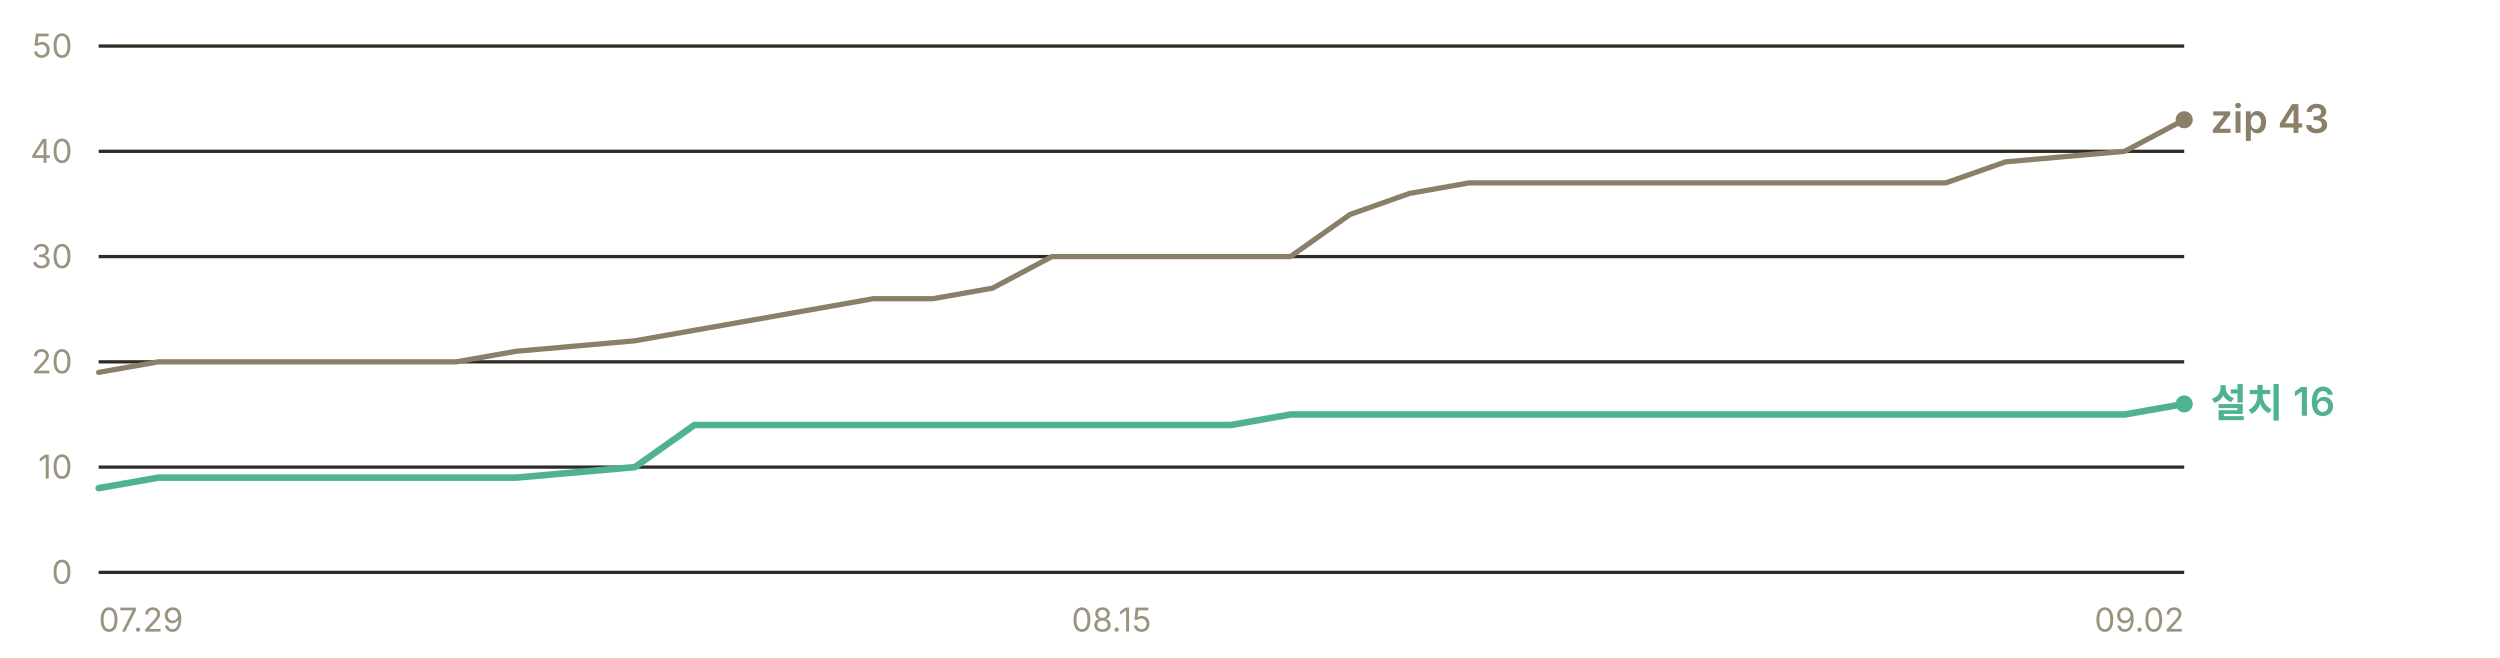
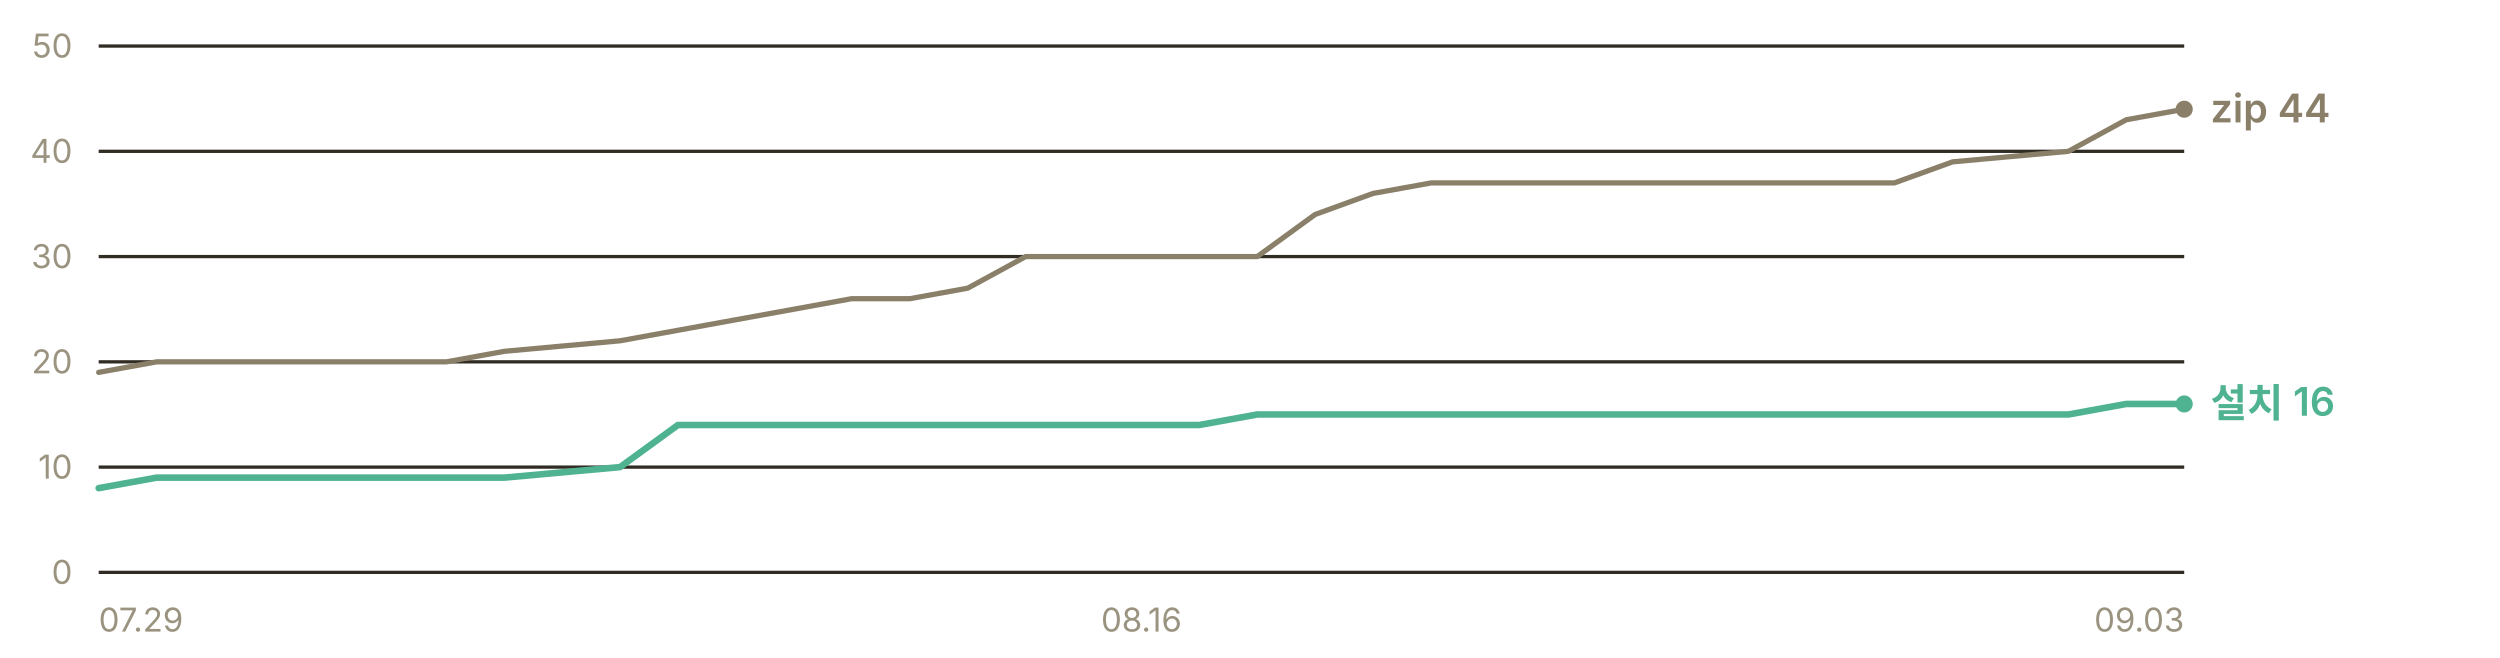
- <svg xmlns="http://www.w3.org/2000/svg" width="760" height="200" viewBox="0 0 760 200" role="img" aria-label="누적 다운로드 추이 — 설치 프로그램 16건, zip 43건">
+ <svg xmlns="http://www.w3.org/2000/svg" width="760" height="200" viewBox="0 0 760 200" role="img" aria-label="누적 다운로드 추이 — 설치 프로그램 16건, zip 44건">
  <g font-family="-apple-system, BlinkMacSystemFont, 'Segoe UI', 'Malgun Gothic', 'Apple SD Gothic Neo', sans-serif" font-size="11">
    <line x1="30" y1="174.0" x2="664" y2="174.0" stroke="#302c23" stroke-width="1" />
    <text x="22" y="177.5" fill="#9a937f" font-size="10" text-anchor="end">0</text>
    <line x1="30" y1="142.0" x2="664" y2="142.0" stroke="#302c23" stroke-width="1" />
    <text x="22" y="145.5" fill="#9a937f" font-size="10" text-anchor="end">10</text>
    <line x1="30" y1="110.0" x2="664" y2="110.0" stroke="#302c23" stroke-width="1" />
    <text x="22" y="113.5" fill="#9a937f" font-size="10" text-anchor="end">20</text>
    <line x1="30" y1="78.0" x2="664" y2="78.0" stroke="#302c23" stroke-width="1" />
    <text x="22" y="81.5" fill="#9a937f" font-size="10" text-anchor="end">30</text>
    <line x1="30" y1="46.0" x2="664" y2="46.0" stroke="#302c23" stroke-width="1" />
    <text x="22" y="49.5" fill="#9a937f" font-size="10" text-anchor="end">40</text>
    <line x1="30" y1="14.0" x2="664" y2="14.0" stroke="#302c23" stroke-width="1" />
    <text x="22" y="17.5" fill="#9a937f" font-size="10" text-anchor="end">50</text>
-     <polyline points="30.0,113.2 48.1,110.0 66.2,110.0 84.3,110.0 102.5,110.0 120.6,110.0 138.7,110.0 156.8,106.8 193.0,103.6 211.1,100.4 229.3,97.2 247.4,94.0 265.5,90.8 283.6,90.8 301.7,87.6 319.8,78.0 337.9,78.0 356.1,78.0 374.2,78.0 392.3,78.0 410.4,65.2 428.5,58.8 446.6,55.6 464.7,55.6 482.9,55.6 501.0,55.6 519.1,55.6 555.3,55.6 573.4,55.6 591.5,55.6 609.7,49.2 645.9,46.0 664.0,36.4" fill="none" stroke="#8a8069" stroke-width="1.6" stroke-linejoin="round" stroke-linecap="round" />
-     <polyline points="30.0,148.4 48.1,145.2 66.2,145.2 84.3,145.2 102.5,145.2 120.6,145.2 138.7,145.2 156.8,145.2 193.0,142.0 211.1,129.2 229.3,129.2 247.4,129.2 265.5,129.2 283.6,129.2 301.7,129.2 319.8,129.2 337.9,129.2 356.1,129.2 374.2,129.2 392.3,126.0 410.4,126.0 428.5,126.0 446.6,126.0 464.7,126.0 482.9,126.0 501.0,126.0 519.1,126.0 555.3,126.0 573.4,126.0 591.5,126.0 609.7,126.0 645.9,126.0 664.0,122.8" fill="none" stroke="#4fb391" stroke-width="2" stroke-linejoin="round" stroke-linecap="round" />
-     <circle cx="664.0" cy="36.4" r="2.6" fill="#8a8069" />
-     <text x="672.0" y="40.4" fill="#8a8069" font-size="12" font-weight="600">zip 43</text>
+     <polyline points="30.0,113.2 47.6,110.0 65.2,110.0 82.8,110.0 100.4,110.0 118.1,110.0 135.7,110.0 153.3,106.8 188.5,103.6 206.1,100.4 223.7,97.2 241.3,94.0 258.9,90.8 276.6,90.8 294.2,87.6 311.8,78.0 329.4,78.0 347.0,78.0 364.6,78.0 382.2,78.0 399.8,65.2 417.4,58.8 435.1,55.6 452.7,55.6 470.3,55.6 487.9,55.6 505.5,55.6 540.7,55.6 558.3,55.6 575.9,55.6 593.6,49.2 628.8,46.0 646.4,36.4 664.0,33.2" fill="none" stroke="#8a8069" stroke-width="1.6" stroke-linejoin="round" stroke-linecap="round" />
+     <polyline points="30.0,148.4 47.6,145.2 65.2,145.2 82.8,145.2 100.4,145.2 118.1,145.2 135.7,145.2 153.3,145.2 188.5,142.0 206.1,129.2 223.7,129.2 241.3,129.2 258.9,129.2 276.6,129.2 294.2,129.2 311.8,129.2 329.4,129.2 347.0,129.2 364.6,129.2 382.2,126.0 399.8,126.0 417.4,126.0 435.1,126.0 452.7,126.0 470.3,126.0 487.9,126.0 505.5,126.0 540.7,126.0 558.3,126.0 575.9,126.0 593.6,126.0 628.8,126.0 646.4,122.8 664.0,122.8" fill="none" stroke="#4fb391" stroke-width="2" stroke-linejoin="round" stroke-linecap="round" />
+     <circle cx="664.0" cy="33.2" r="2.6" fill="#8a8069" />
+     <text x="672.0" y="37.2" fill="#8a8069" font-size="12" font-weight="600">zip 44</text>
    <circle cx="664.0" cy="122.8" r="2.6" fill="#4fb391" />
    <text x="672.0" y="126.8" fill="#4fb391" font-size="12" font-weight="600">설치 16</text>
    <text x="30.0" y="192" fill="#9a937f" font-size="10" text-anchor="start">07.29</text>
-     <text x="337.9" y="192" fill="#9a937f" font-size="10" text-anchor="middle">08.15</text>
-     <text x="664.0" y="192" fill="#9a937f" font-size="10" text-anchor="end">09.02</text>
+     <text x="347.0" y="192" fill="#9a937f" font-size="10" text-anchor="middle">08.16</text>
+     <text x="664.0" y="192" fill="#9a937f" font-size="10" text-anchor="end">09.03</text>
  </g>
</svg>
